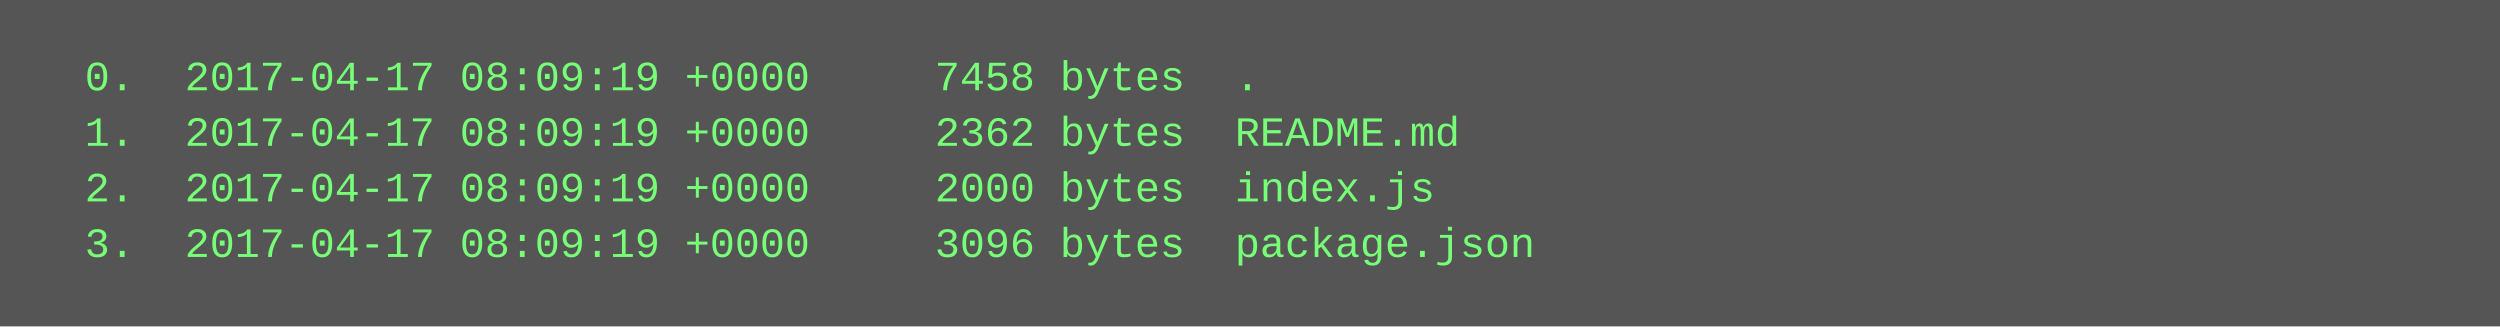
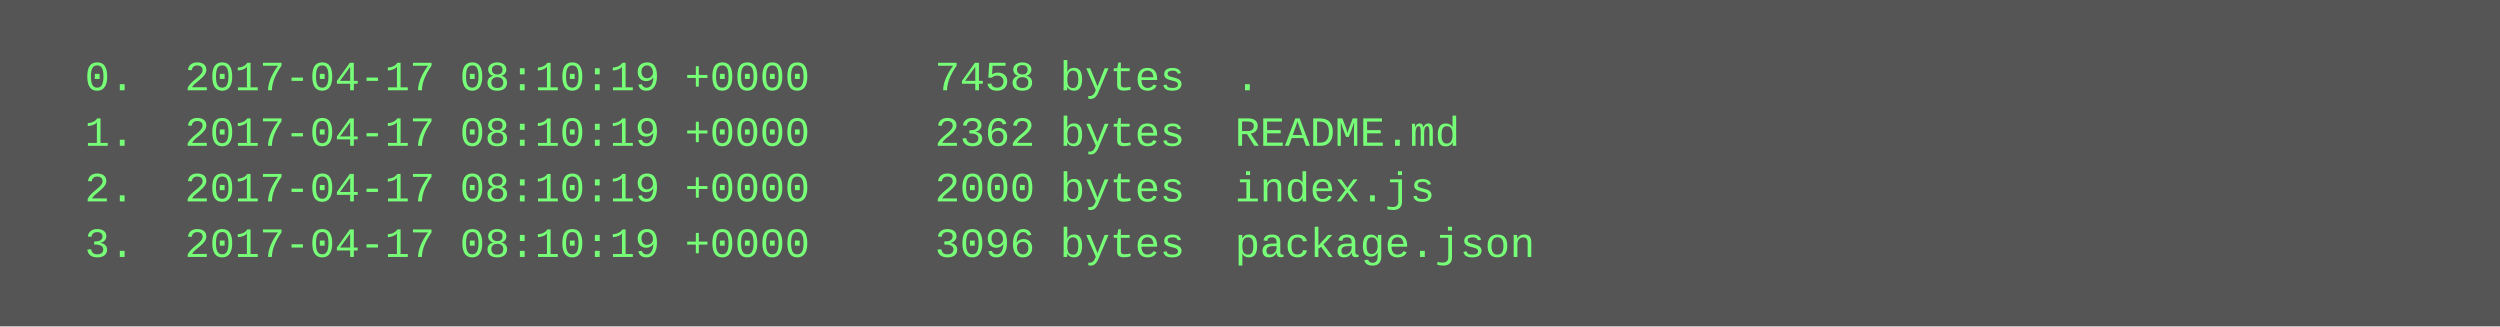
<svg xmlns="http://www.w3.org/2000/svg" height="94" width="720">
  <rect height="94" fill="#555" width="720" />
  <text fill="#7f7" font-family="Courier New" font-size="12" xml:space="preserve">
-     <tspan x="10" y="26">  0.  2017-04-17 08:09:19 +0000     7458 bytes  .</tspan>
-     <tspan x="10" y="42">  1.  2017-04-17 08:09:19 +0000     2362 bytes  README.md</tspan>
-     <tspan x="10" y="58">  2.  2017-04-17 08:09:19 +0000     2000 bytes  index.js</tspan>
-     <tspan x="10" y="74">  3.  2017-04-17 08:09:19 +0000     3096 bytes  package.json</tspan>
+     <tspan x="10" y="26">  0.  2017-04-17 08:10:19 +0000     7458 bytes  .</tspan>
+     <tspan x="10" y="42">  1.  2017-04-17 08:10:19 +0000     2362 bytes  README.md</tspan>
+     <tspan x="10" y="58">  2.  2017-04-17 08:10:19 +0000     2000 bytes  index.js</tspan>
+     <tspan x="10" y="74">  3.  2017-04-17 08:10:19 +0000     3096 bytes  package.json</tspan>
  </text>
</svg>
